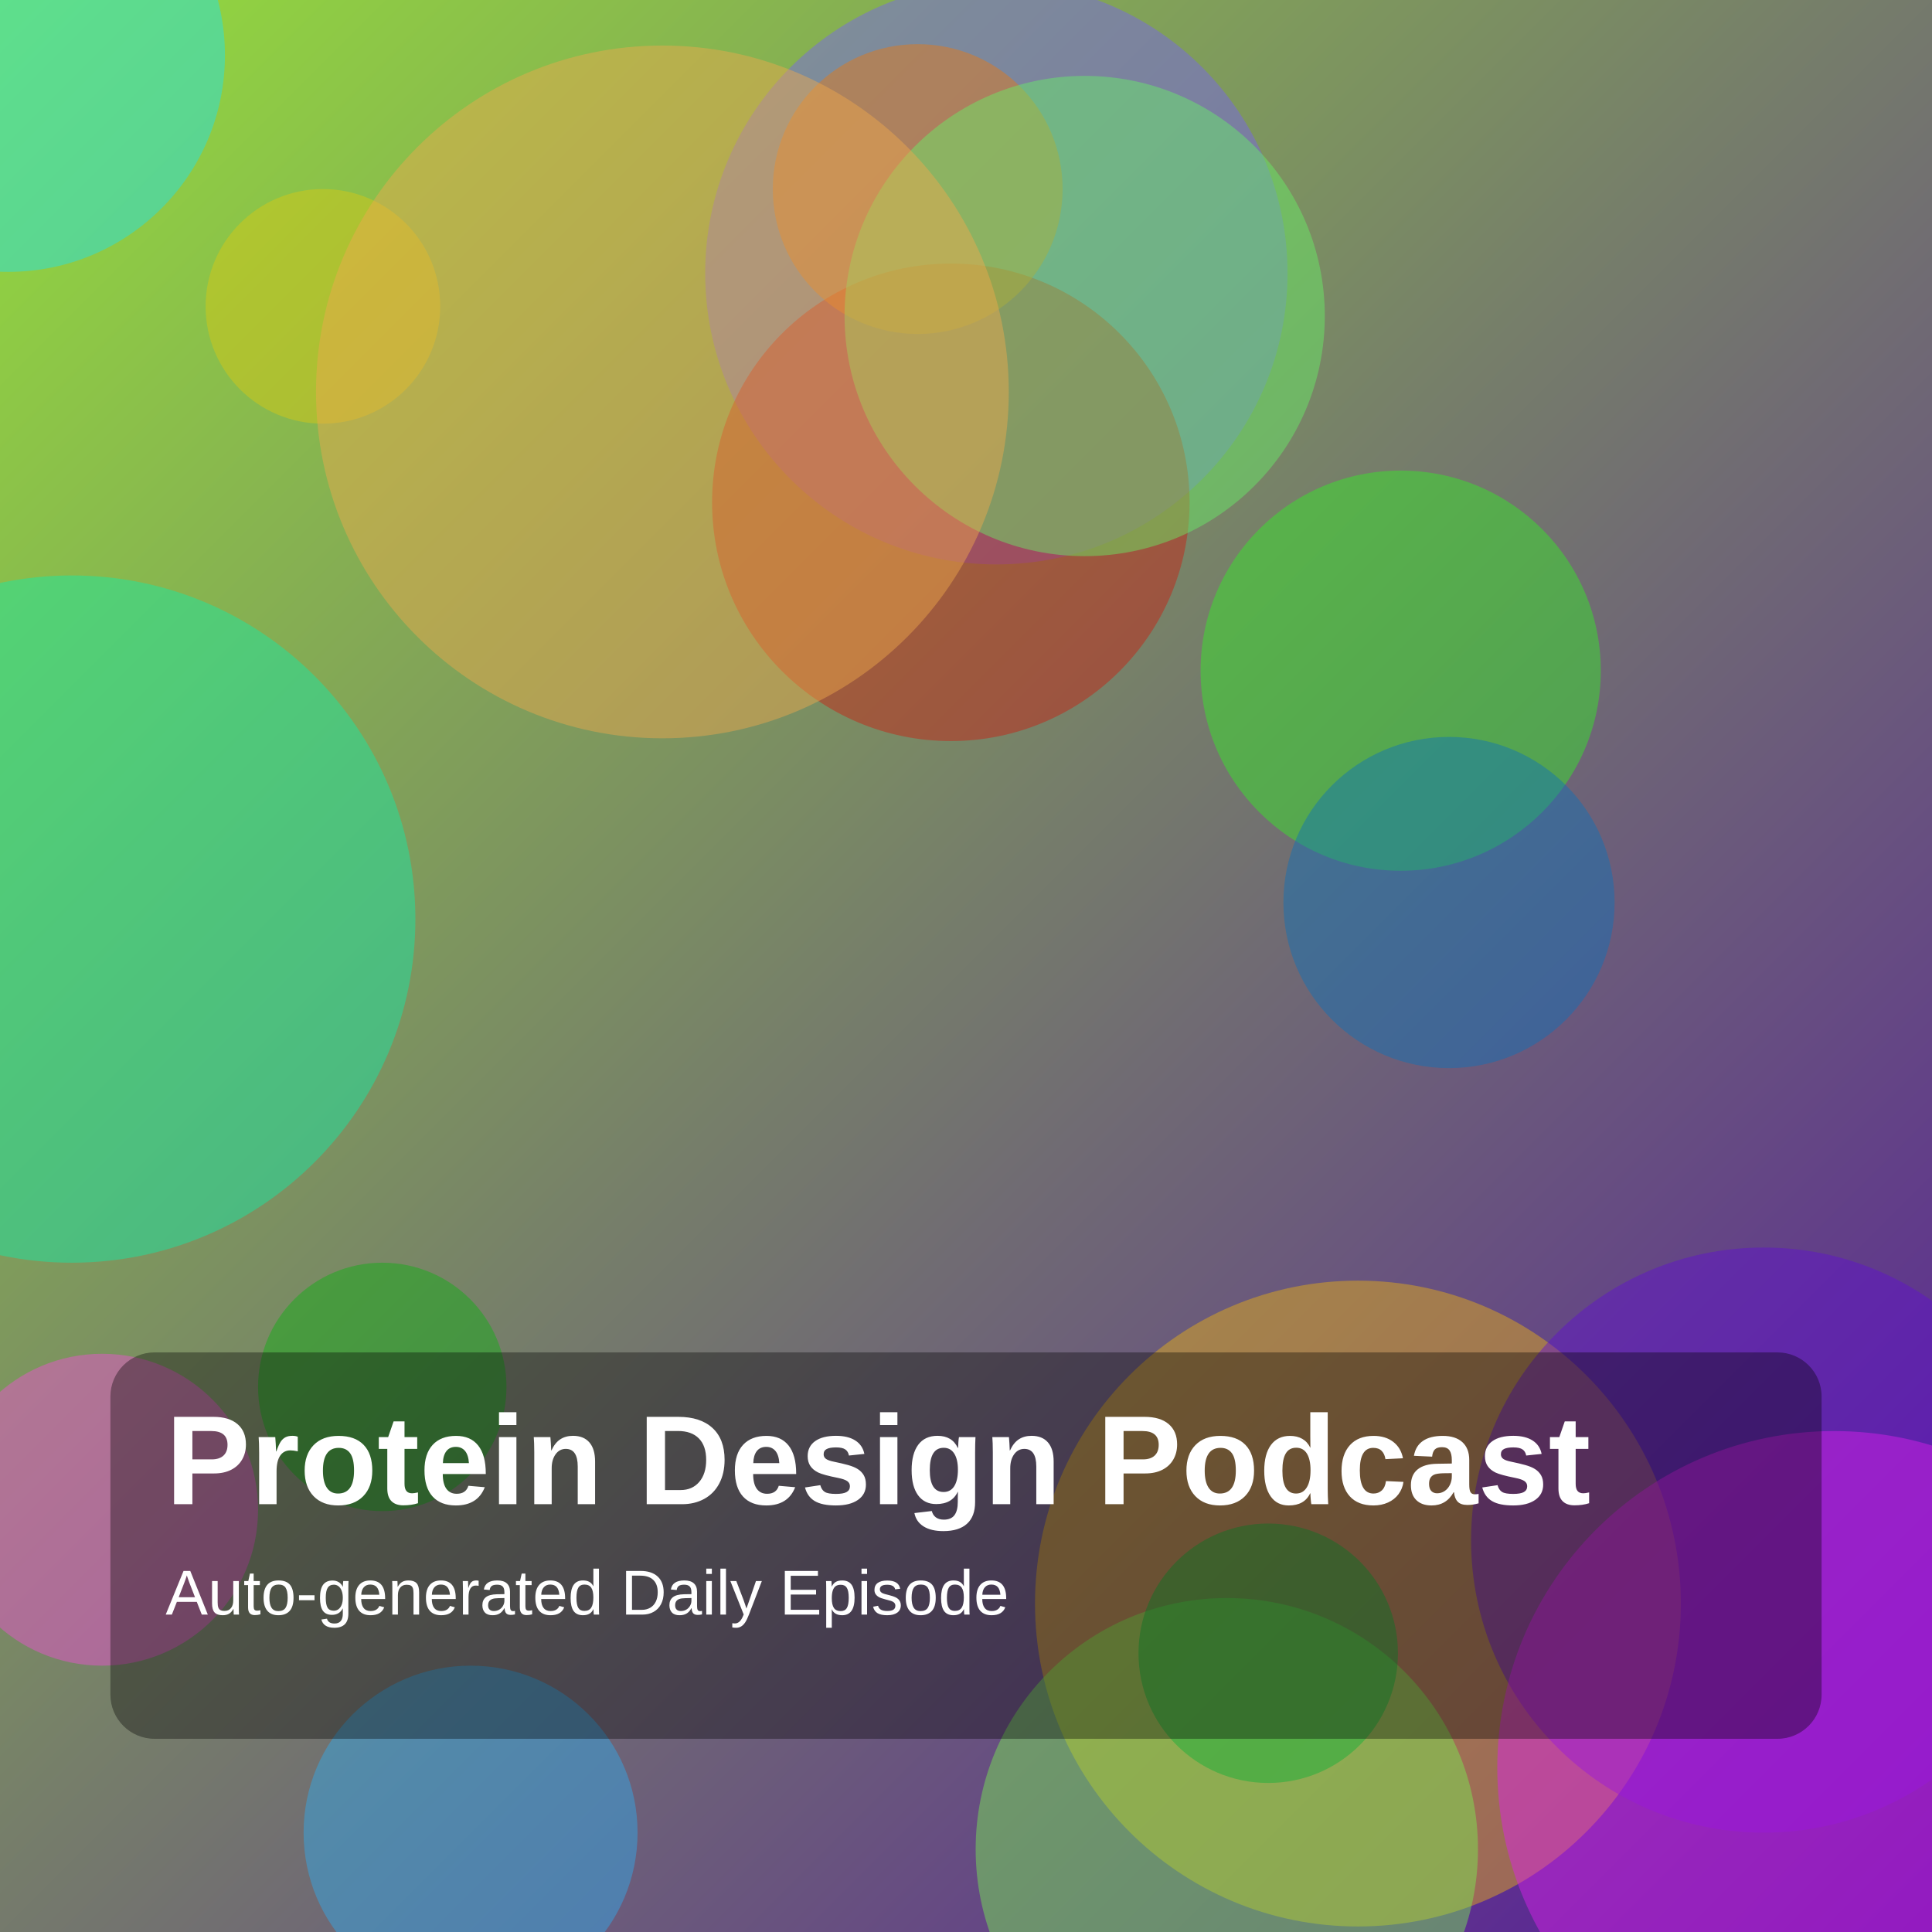
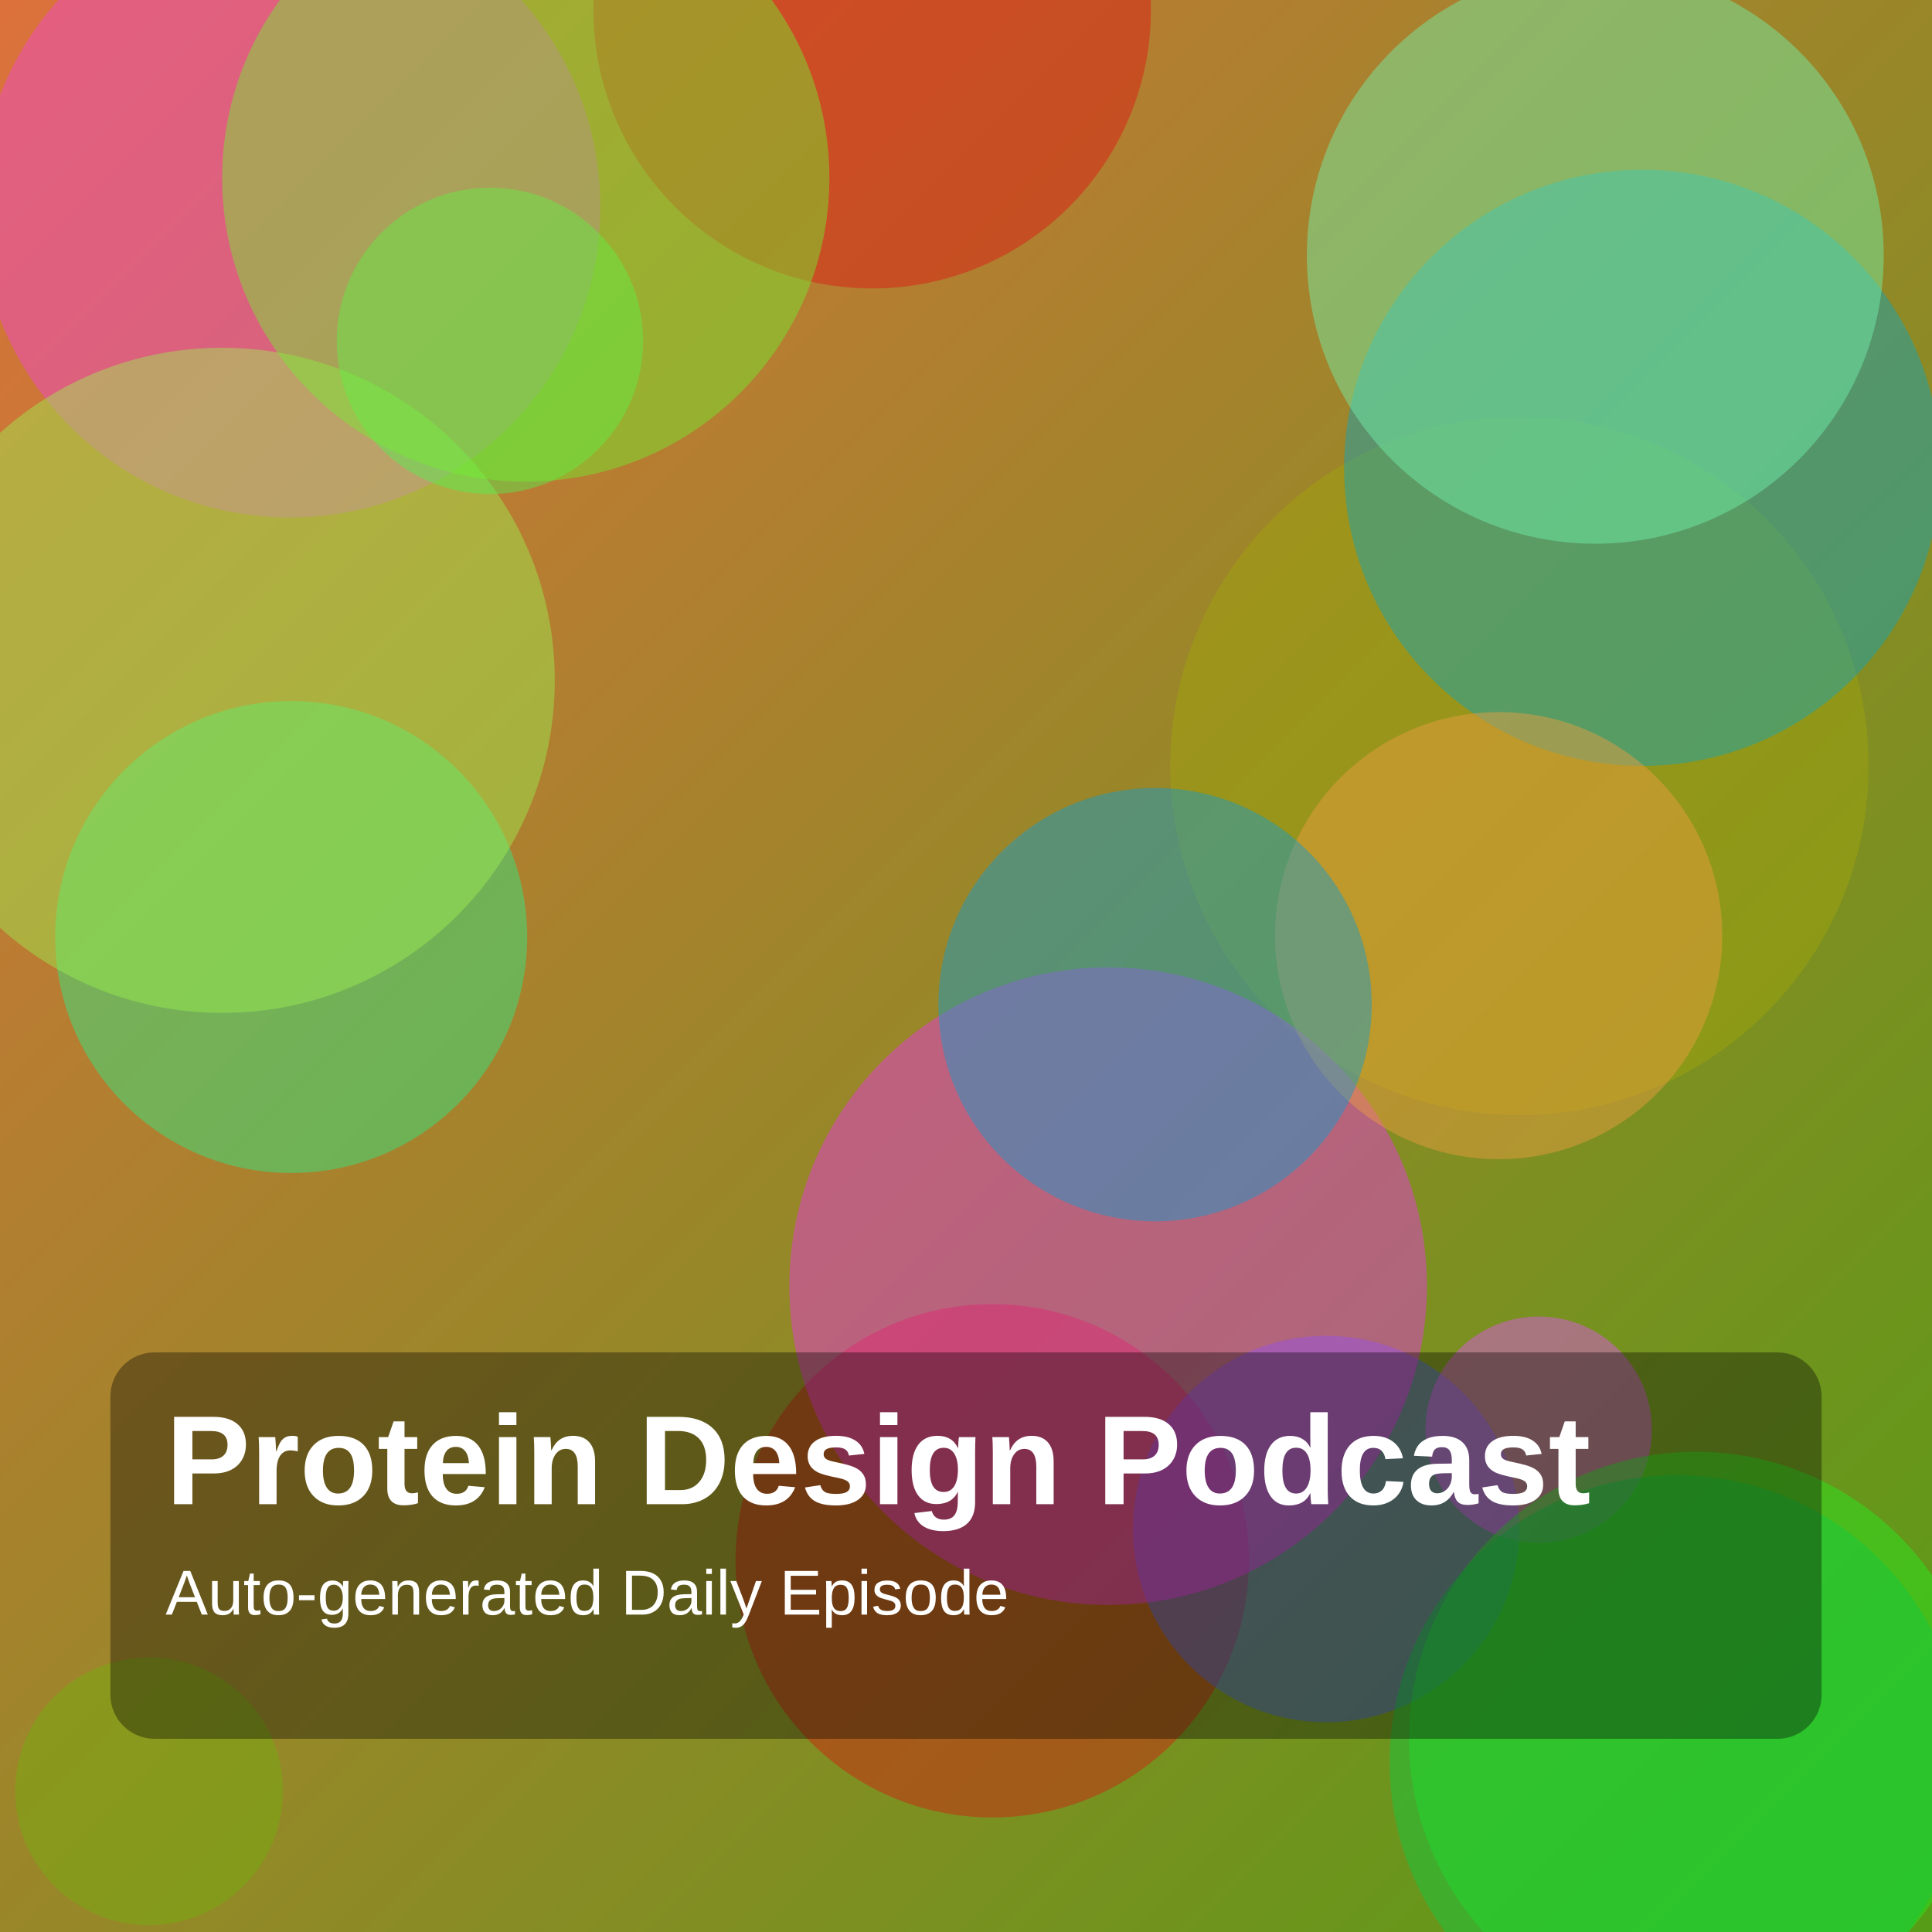
<svg xmlns="http://www.w3.org/2000/svg" width="1400" height="1400" viewBox="0 0 1400 1400">
  <defs>
    <linearGradient id="g" x1="0" y1="0" x2="1" y2="1">
-       <stop offset="0%" stop-color="hsl(87,70%,55%)" />
-       <stop offset="100%" stop-color="hsl(268,75%,35%)" />
+       <stop offset="0%" stop-color="hsl(20,70%,55%)" />
+       <stop offset="100%" stop-color="hsl(92,75%,35%)" />
    </linearGradient>
  </defs>
  <rect width="100%" height="100%" fill="url(#g)" />
-   <circle cx="984" cy="1162" r="234" fill="hsla(44,85%,50%,0.45)" />
-   <circle cx="889" cy="1340" r="182" fill="hsla(105,85%,63%,0.45)" />
-   <circle cx="234" cy="222" r="85" fill="hsla(55,85%,46%,0.45)" />
-   <circle cx="1278" cy="1116" r="212" fill="hsla(265,85%,44%,0.45)" />
-   <circle cx="722" cy="198" r="211" fill="hsla(248,85%,67%,0.45)" />
-   <circle cx="74" cy="1094" r="113" fill="hsla(310,85%,63%,0.45)" />
-   <circle cx="1015" cy="486" r="145" fill="hsla(116,85%,54%,0.45)" />
-   <circle cx="689" cy="364" r="173" fill="hsla(4,85%,43%,0.45)" />
-   <circle cx="665" cy="137" r="105" fill="hsla(29,85%,49%,0.45)" />
-   <circle cx="1329" cy="1281" r="244" fill="hsla(296,85%,53%,0.45)" />
-   <circle cx="277" cy="1005" r="90" fill="hsla(122,85%,37%,0.45)" />
-   <circle cx="1050" cy="654" r="120" fill="hsla(205,85%,39%,0.45)" />
-   <circle cx="341" cy="1328" r="121" fill="hsla(201,85%,56%,0.45)" />
-   <circle cx="919" cy="1198" r="94" fill="hsla(136,85%,37%,0.45)" />
-   <circle cx="786" cy="229" r="174" fill="hsla(120,85%,68%,0.45)" />
-   <circle cx="52" cy="666" r="249" fill="hsla(161,85%,50%,0.45)" />
-   <circle cx="480" cy="284" r="251" fill="hsla(34,85%,62%,0.45)" />
-   <circle cx="6" cy="40" r="157" fill="hsla(183,85%,52%,0.45)" />
+   <circle cx="719" cy="1131" r="186" fill="hsla(3,85%,45%,0.45)" />
+   <circle cx="1101" cy="555" r="253" fill="hsla(62,85%,35%,0.45)" />
+   <circle cx="632" cy="7" r="202" fill="hsla(1,85%,47%,0.45)" />
+   <circle cx="961" cy="1108" r="140" fill="hsla(229,85%,62%,0.45)" />
+   <circle cx="1115" cy="1036" r="82" fill="hsla(294,85%,64%,0.45)" />
+   <circle cx="1190" cy="339" r="216" fill="hsla(188,85%,40%,0.45)" />
+   <circle cx="803" cy="932" r="231" fill="hsla(302,85%,57%,0.45)" />
+   <circle cx="211" cy="679" r="171" fill="hsla(149,85%,55%,0.45)" />
+   <circle cx="1086" cy="678" r="162" fill="hsla(32,85%,60%,0.45)" />
+   <circle cx="210" cy="150" r="225" fill="hsla(310,85%,61%,0.45)" />
+   <circle cx="837" cy="728" r="157" fill="hsla(196,85%,44%,0.45)" />
+   <circle cx="1229" cy="1260" r="208" fill="hsla(119,85%,53%,0.45)" />
+   <circle cx="161" cy="493" r="241" fill="hsla(92,85%,63%,0.45)" />
+   <circle cx="355" cy="247" r="111" fill="hsla(121,85%,63%,0.45)" />
+   <circle cx="1215" cy="1277" r="208" fill="hsla(136,85%,43%,0.45)" />
+   <circle cx="1156" cy="185" r="209" fill="hsla(148,85%,70%,0.45)" />
+   <circle cx="381" cy="129" r="220" fill="hsla(99,85%,56%,0.45)" />
+   <circle cx="108" cy="1298" r="97" fill="hsla(83,85%,37%,0.45)" />
  <rect x="80" y="980" width="1240" height="280" rx="32" fill="rgba(0,0,0,0.35)" />
  <text x="120" y="1090" fill="white" font-size="92" font-family="Arial, Helvetica, sans-serif" font-weight="700">Protein Design Podcast</text>
  <text x="120" y="1170" fill="white" font-size="46" font-family="Arial, Helvetica, sans-serif">Auto-generated Daily Episode</text>
</svg>
